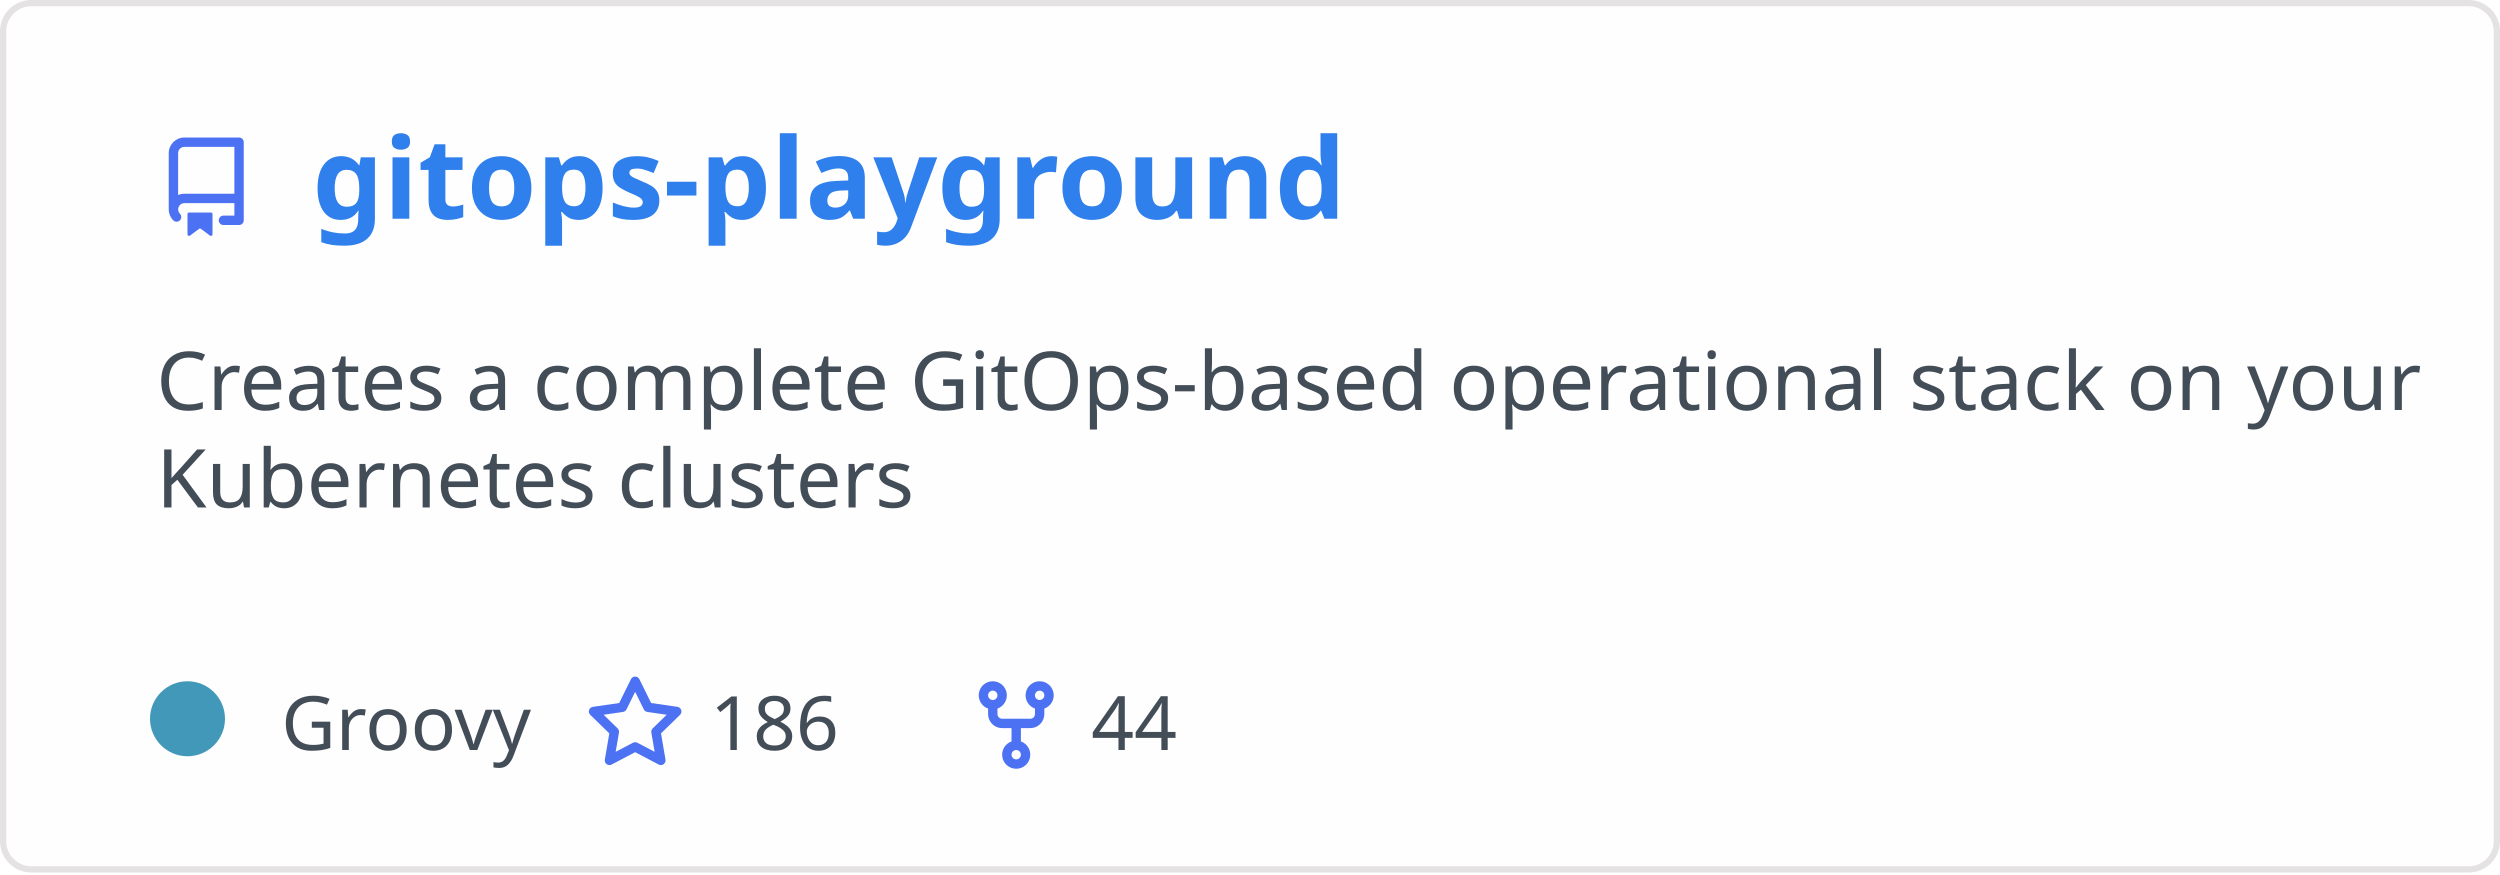
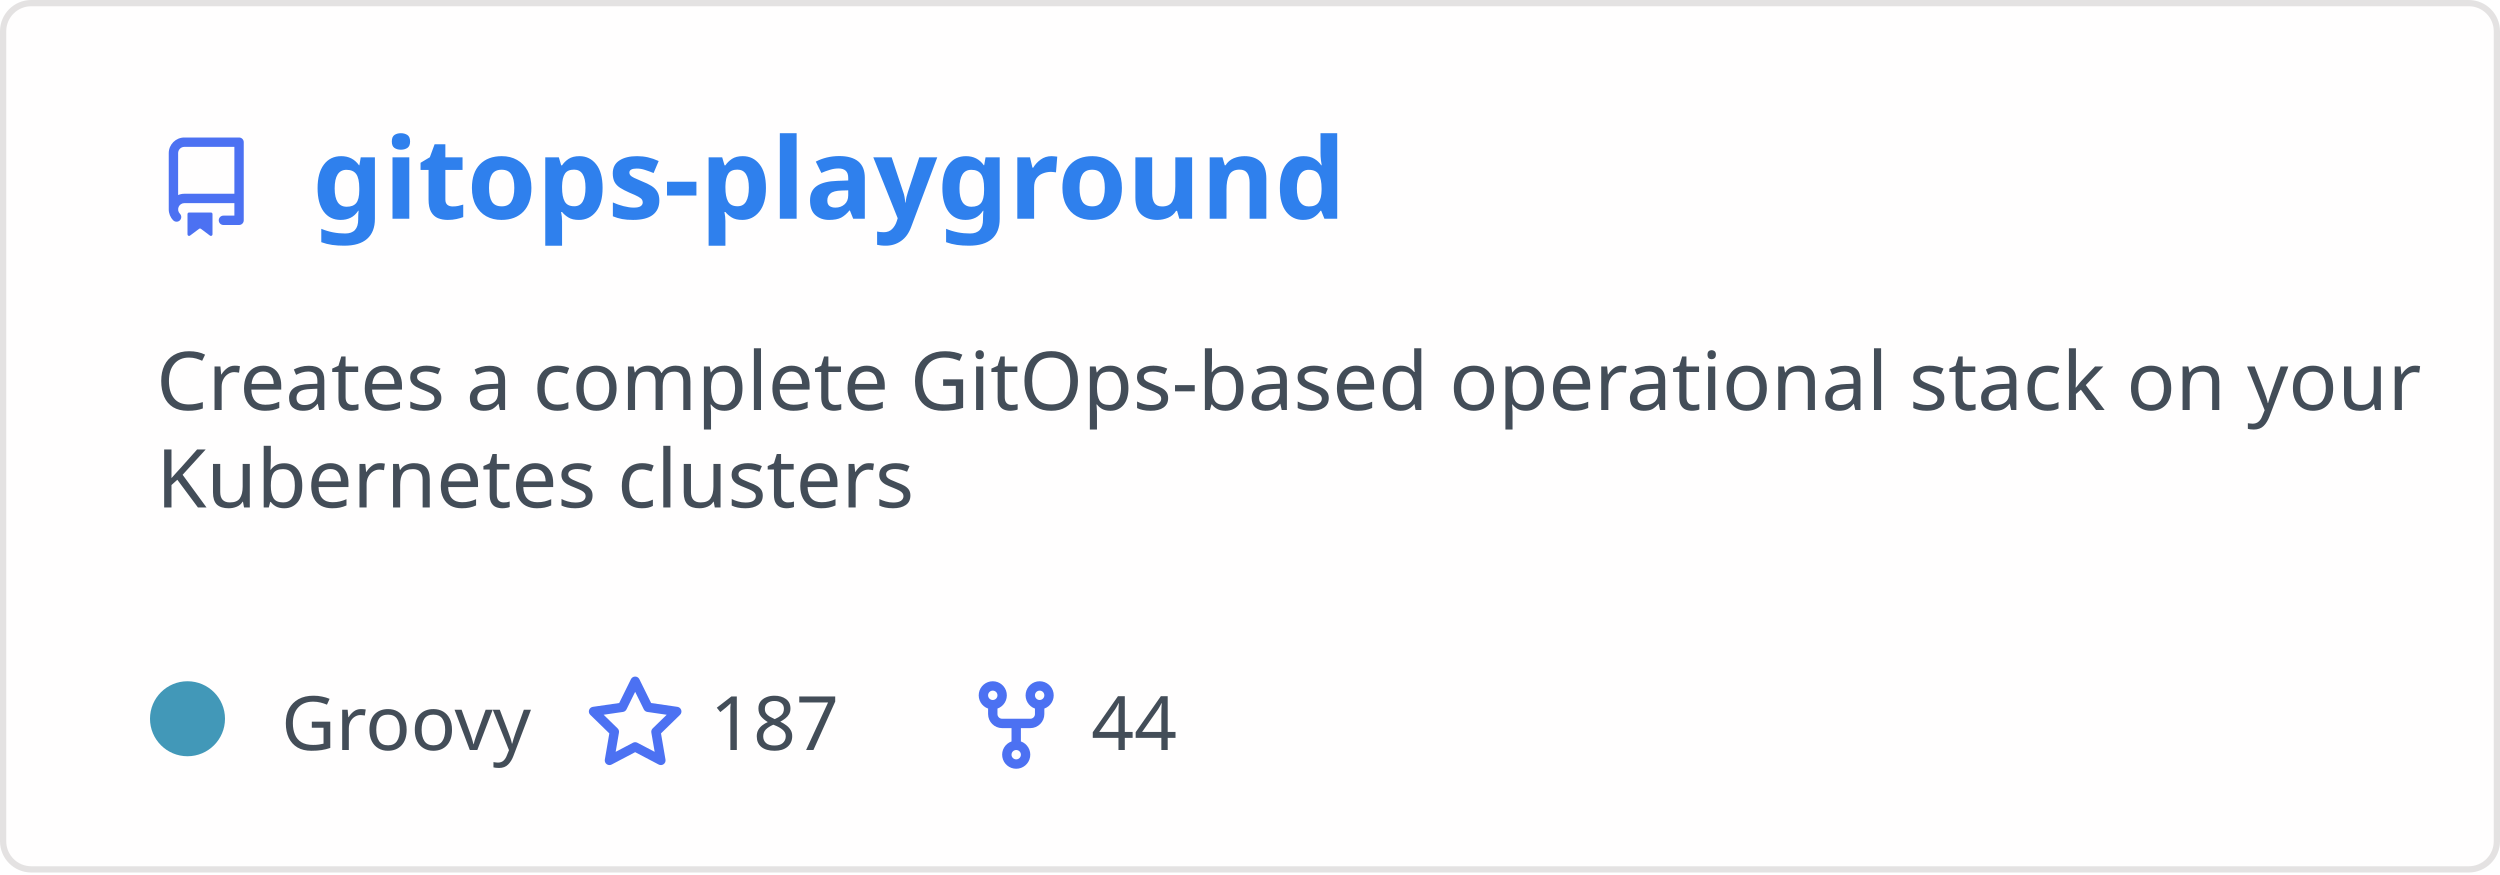
<svg xmlns="http://www.w3.org/2000/svg" width="400" height="140" viewBox="0 0 400 140" fill="none" role="img" aria-labelledby="descId">
  <style>
          .header {
            font: 600 18px 'Segoe UI', Ubuntu, Sans-Serif;
            fill: #2f80ed;
            animation: fadeInAnimation 0.8s ease-in-out forwards;
          }
          @supports(-moz-appearance: auto) {
            /* Selector detects Firefox */
            .header { font-size: 15.5px; }
          }
          
    .description { font: 400 13px 'Segoe UI', Ubuntu, Sans-Serif; fill: #434d58 }
    .gray { font: 400 12px 'Segoe UI', Ubuntu, Sans-Serif; fill: #434d58 }
    .icon { fill: #4c71f2 }
    .badge { font: 600 11px 'Segoe UI', Ubuntu, Sans-Serif; }
    .badge rect { opacity: 0.2 }
  

          
      /* Animations */
      @keyframes scaleInAnimation {
        from {
          transform: translate(-5px, 5px) scale(0);
        }
        to {
          transform: translate(-5px, 5px) scale(1);
        }
      }
      @keyframes fadeInAnimation {
        from {
          opacity: 0;
        }
        to {
          opacity: 1;
        }
      }
    
          * { animation-duration: 0s !important; animation-delay: 0s !important; }
        </style>
  <rect data-testid="card-bg" x="0.5" y="0.5" rx="4.5" height="99%" stroke="#e4e2e2" width="399" fill="#fffefe" stroke-opacity="1" />
  <g data-testid="card-title" transform="translate(25, 35)">
    <g transform="translate(0, 0)">
      <svg class="icon" x="0" y="-13" viewBox="0 0 16 16" version="1.1" width="16" height="16">
        <path fill-rule="evenodd" d="M2 2.5A2.5 2.5 0 014.5 0h8.75a.75.75 0 01.75.75v12.5a.75.75 0 01-.75.75h-2.5a.75.75 0 110-1.5h1.75v-2h-8a1 1 0 00-.714 1.7.75.75 0 01-1.072 1.05A2.495 2.495 0 012 11.5v-9zm10.5-1V9h-8c-.356 0-.694.074-1 .208V2.5a1 1 0 011-1h8zM5 12.25v3.25a.25.25 0 00.4.2l1.45-1.087a.25.25 0 01.3 0L8.6 15.7a.25.25 0 00.4-.2v-3.25a.25.25 0 00-.25-.25h-3.5a.25.25 0 00-.25.25z" />
      </svg>
    </g>
    <g transform="translate(25, 0)">
      <text x="0" y="0" class="header" data-testid="header">gitops-playground</text>
    </g>
  </g>
  <g data-testid="main-card-body" transform="translate(0, 55)">
    <text class="description" x="25" y="-5">
      <tspan dy="1.2em" x="25">Creates a complete GitOps-based operational stack on your</tspan>
      <tspan dy="1.2em" x="25">Kubernetes clusters</tspan>
    </text>
    <g transform="translate(30, 65)">
      <g transform="translate(0, 0)">
        <g data-testid="primary-lang">
          <circle data-testid="lang-color" cx="0" cy="-5" r="6" fill="#4298b8" />
          <text data-testid="lang-name" class="gray" x="15">Groovy</text>
        </g>
      </g>
      <g transform="translate(63.625, 0)">
        <g transform="translate(0, 0)">
          <svg class="icon" y="-12" viewBox="0 0 16 16" version="1.1" width="16" height="16">
            <path fill-rule="evenodd" d="M8 .25a.75.75 0 01.673.418l1.882 3.815 4.21.612a.75.75 0 01.416 1.279l-3.046 2.97.719 4.192a.75.75 0 01-1.088.791L8 12.347l-3.766 1.98a.75.75 0 01-1.088-.79l.72-4.194L.818 6.374a.75.75 0 01.416-1.28l4.21-.611L7.327.668A.75.75 0 018 .25zm0 2.445L6.615 5.5a.75.75 0 01-.564.41l-3.097.45 2.24 2.184a.75.75 0 01.216.664l-.528 3.084 2.769-1.456a.75.75 0 01.698 0l2.77 1.456-.53-3.084a.75.75 0 01.216-.664l2.24-2.183-3.096-.45a.75.75 0 01-.564-.41L8 2.694v.001z" />
          </svg>
        </g>
        <g transform="translate(20, 0)">
-           <text data-testid="stargazers" class="gray">186</text>
+           <text data-testid="stargazers" class="gray">187</text>
        </g>
      </g>
      <g transform="translate(124.5938, 0)">
        <g transform="translate(0, 0)">
          <svg class="icon" y="-12" viewBox="0 0 16 16" version="1.1" width="16" height="16">
            <path fill-rule="evenodd" d="M5 3.25a.75.75 0 11-1.5 0 .75.75 0 011.5 0zm0 2.122a2.25 2.25 0 10-1.5 0v.878A2.25 2.25 0 005.75 8.5h1.5v2.128a2.251 2.251 0 101.5 0V8.5h1.5a2.25 2.25 0 002.25-2.25v-.878a2.25 2.25 0 10-1.5 0v.878a.75.75 0 01-.75.75h-4.5A.75.75 0 015 6.25v-.878zm3.75 7.378a.75.75 0 11-1.5 0 .75.75 0 011.5 0zm3-8.75a.75.75 0 100-1.5.75.75 0 000 1.5z" />
          </svg>
        </g>
        <g transform="translate(20, 0)">
          <text data-testid="forkcount" class="gray">44</text>
        </g>
      </g>
    </g>
  </g>
</svg>
